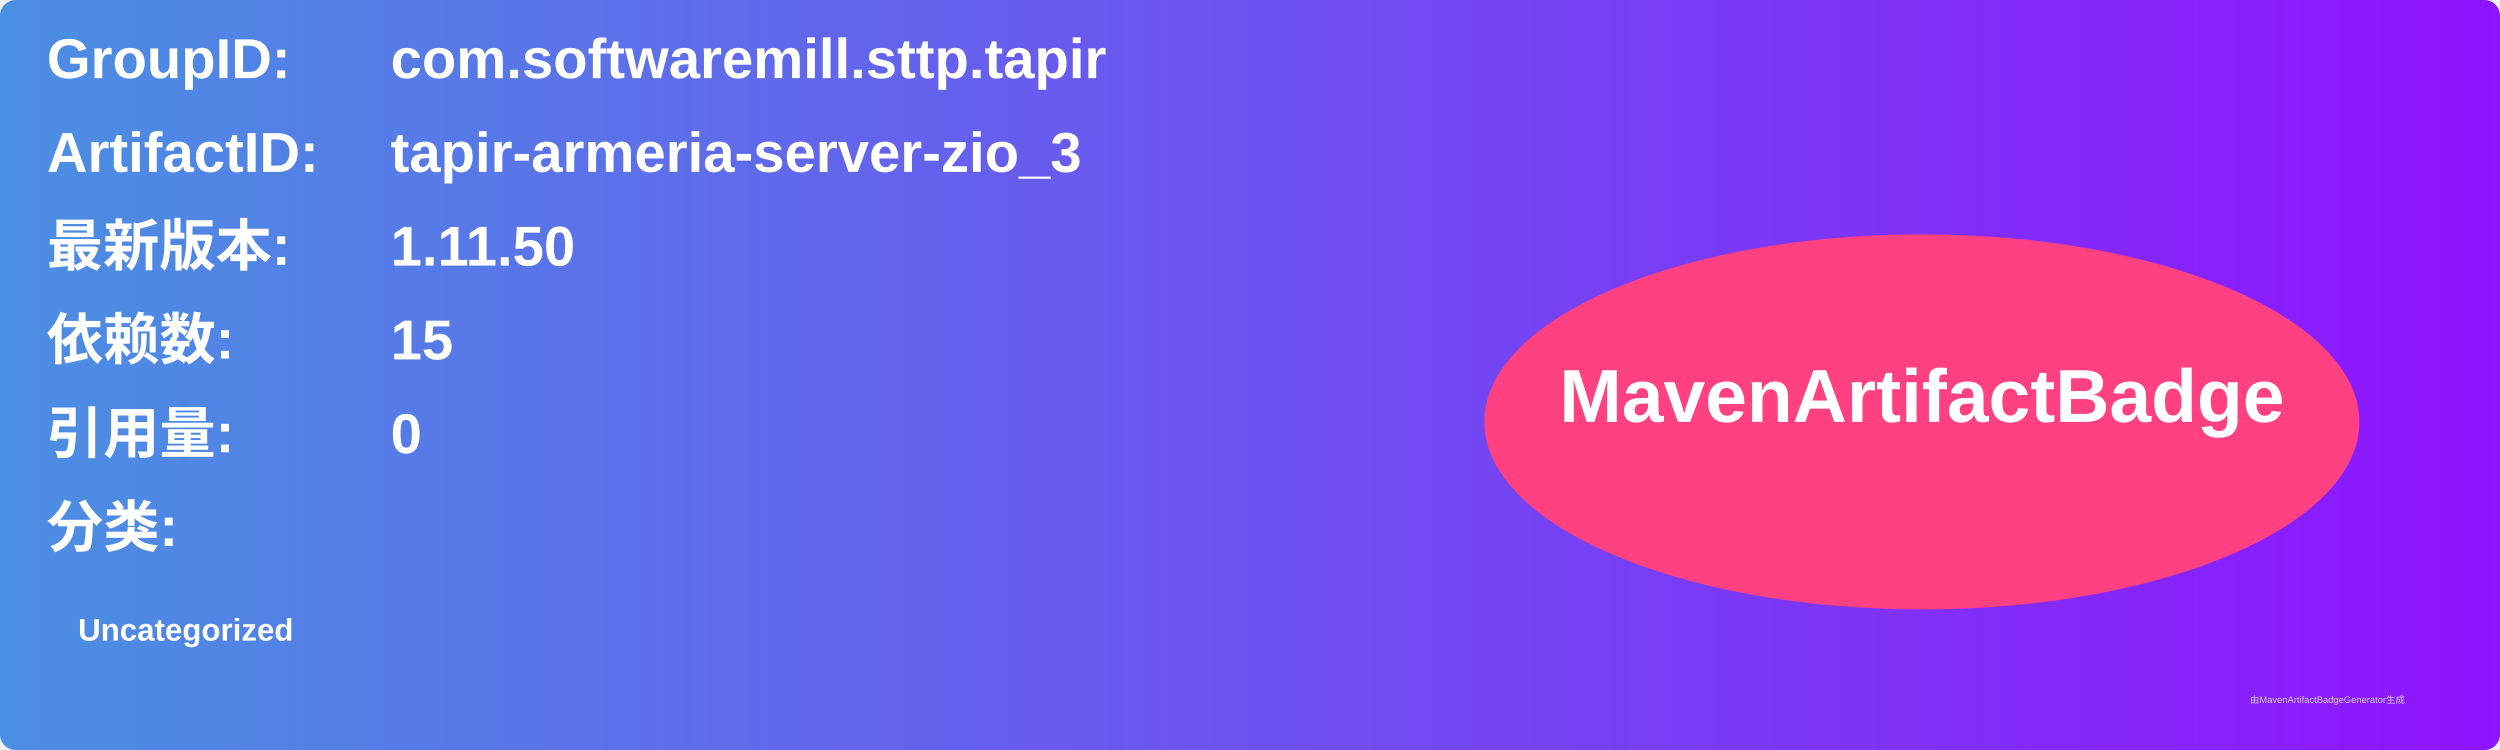
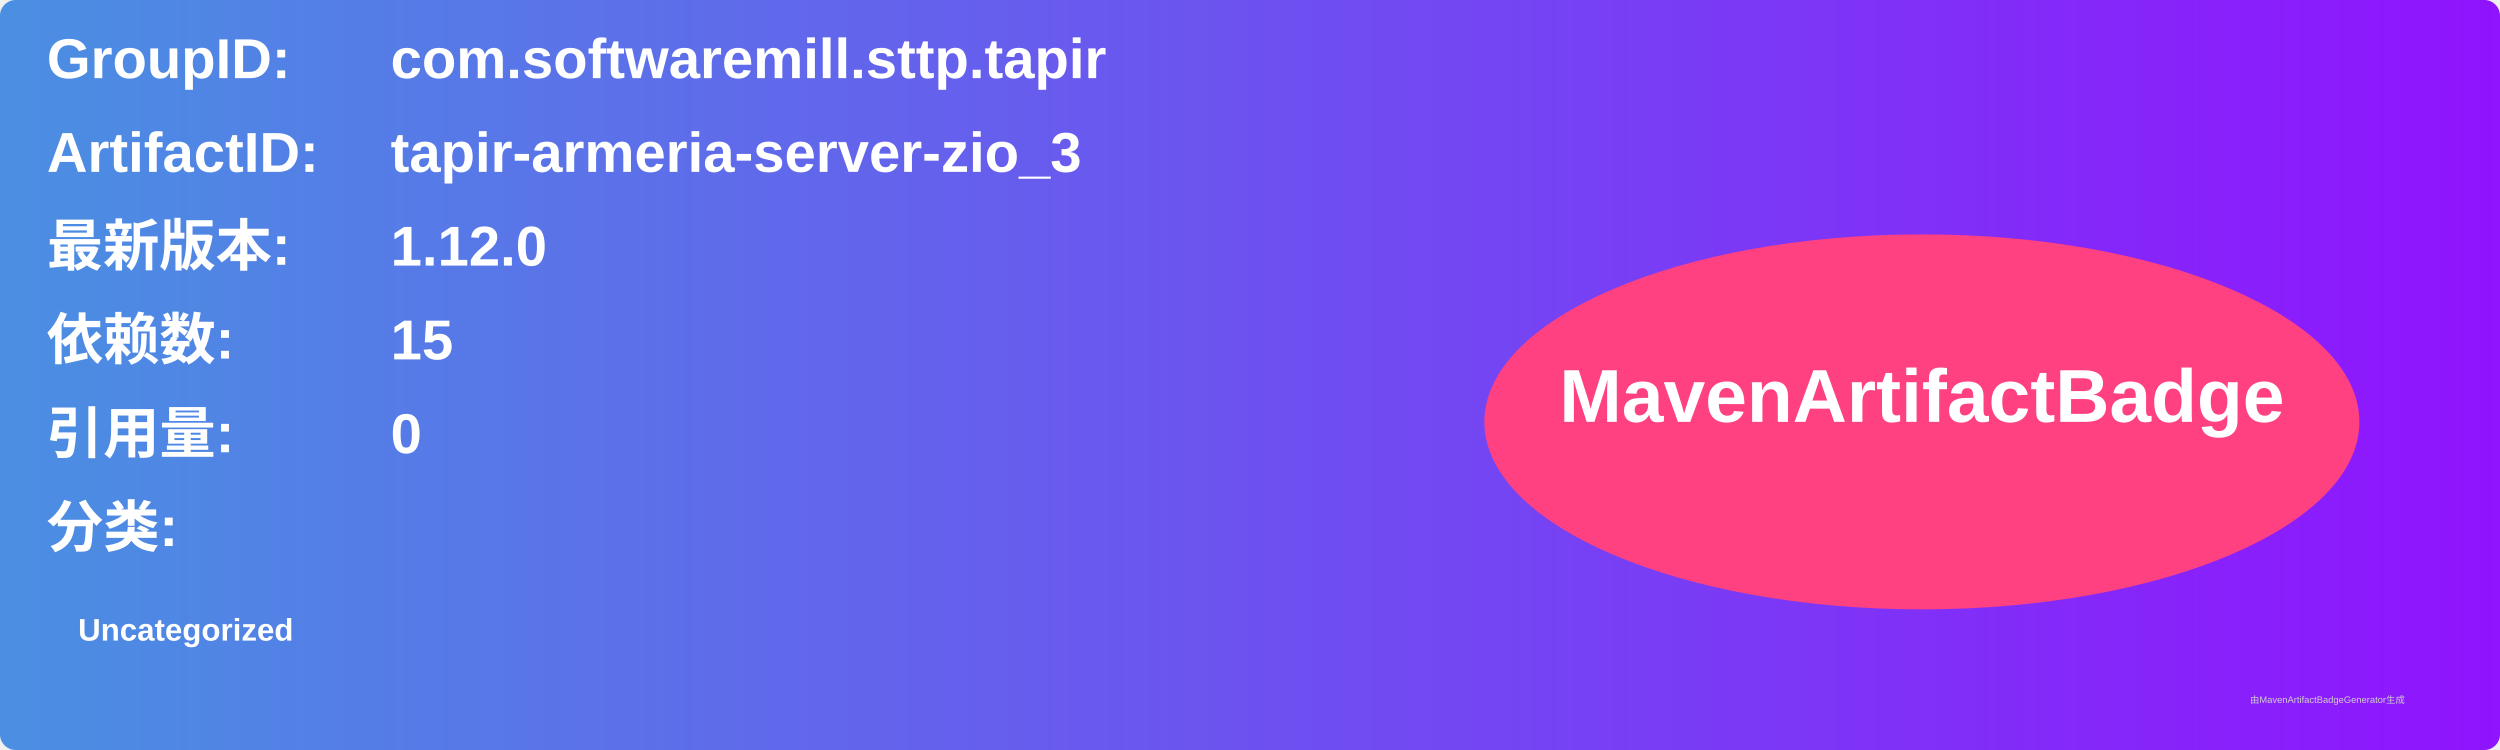
<svg xmlns="http://www.w3.org/2000/svg" width="800" height="240" viewBox="0 0 800 240">
  <linearGradient id="grad" x1="0%" y1="0%" x2="100%" y2="0%">
    <stop offset="0%" stop-color="#4a90e2" />
    <stop offset="100%" stop-color="#9013fe" />
  </linearGradient>
  <rect width="100%" height="100%" rx="5" ry="5" fill="url(#grad)" />
  <g transform="translate(15, 15)">
    <text x="0" y="10" font-family="Arial" font-size="18" fill="white" font-weight="bold" width="260">GroupID:</text>
    <text x="110" y="10" font-family="Arial" font-size="18" fill="white" font-weight="bold" width="460">com.softwaremill.sttp.tapir</text>
    <text x="0" y="40" font-family="Arial" font-size="18" fill="white" font-weight="bold" width="260">ArtifactID:</text>
    <text x="110" y="40" font-family="Arial" font-size="18" fill="white" font-weight="bold" width="460">tapir-armeria-server-zio_3</text>
    <text x="0" y="70" font-family="Arial" font-size="18" fill="white" font-weight="bold">最新版本:</text>
    <text x="110" y="70" font-family="Arial" font-size="18" fill="white" font-weight="bold">
-       <tspan font-weight="bold">1.11.50</tspan>
+       <tspan font-weight="bold">1.12.0</tspan>
    </text>
    <text x="0" y="100" font-family="Arial" font-size="18" fill="white" font-weight="bold">依赖数: </text>
    <text x="110" y="100" font-family="Arial" font-size="18" fill="white">
      <tspan font-weight="bold">15</tspan>
    </text>
    <text x="0" y="130" font-family="Arial" font-size="18" fill="white" font-weight="bold">引用量: </text>
    <text x="110" y="130" font-family="Arial" font-size="18" fill="white">
      <tspan font-weight="bold">0</tspan>
    </text>
    <text x="0" y="160" font-family="Arial" font-size="18" fill="white" font-weight="bold">分类:</text>
    <text x="10" y="190" font-family="Arial" font-size="10" fill="white">
      <tspan font-weight="bold">Uncategorized</tspan>
    </text>
    <ellipse cx="600" cy="120" rx="140" ry="60" fill="#ff4081" />
    <text x="600" y="120" text-anchor="middle" font-family="Arial" font-size="24" fill="white" font-weight="bold">MavenArtifactBadge</text>
  </g>
  <text x="720" y="225" font-family="Arial" font-size="3" fill="#d0d0d0">由MavenArtifactBadgeGenerator生成</text>
</svg>
